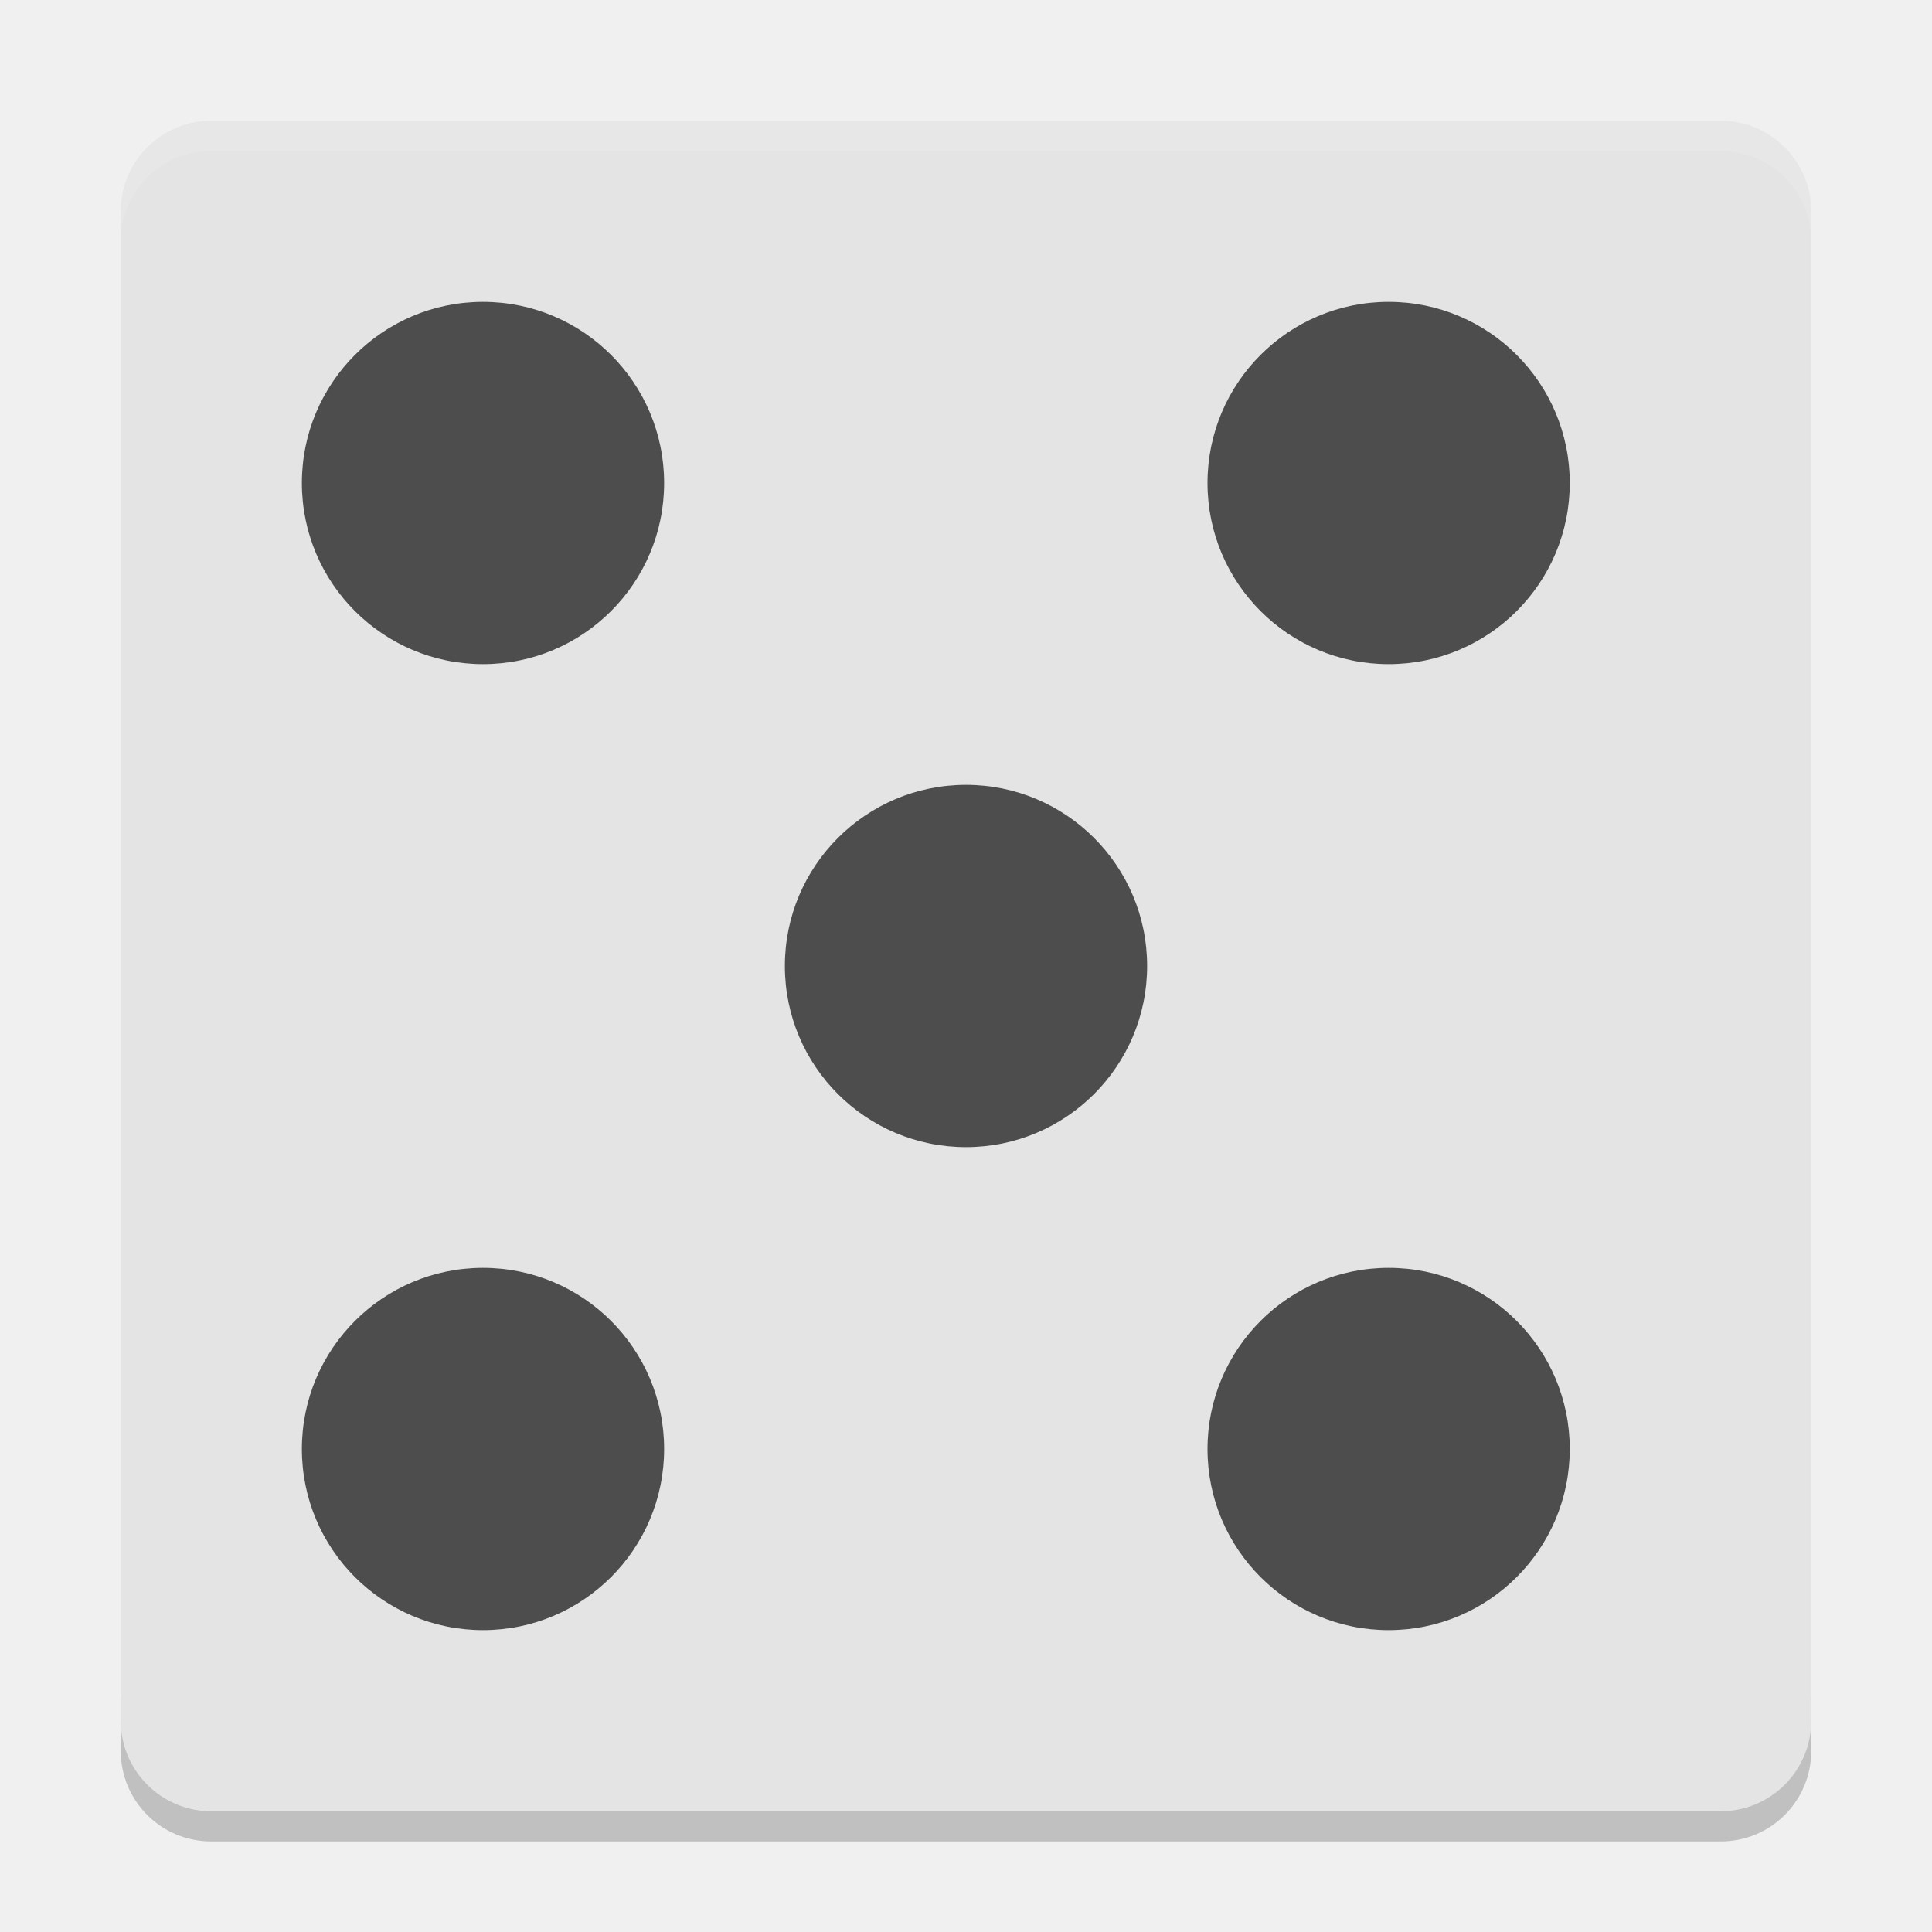
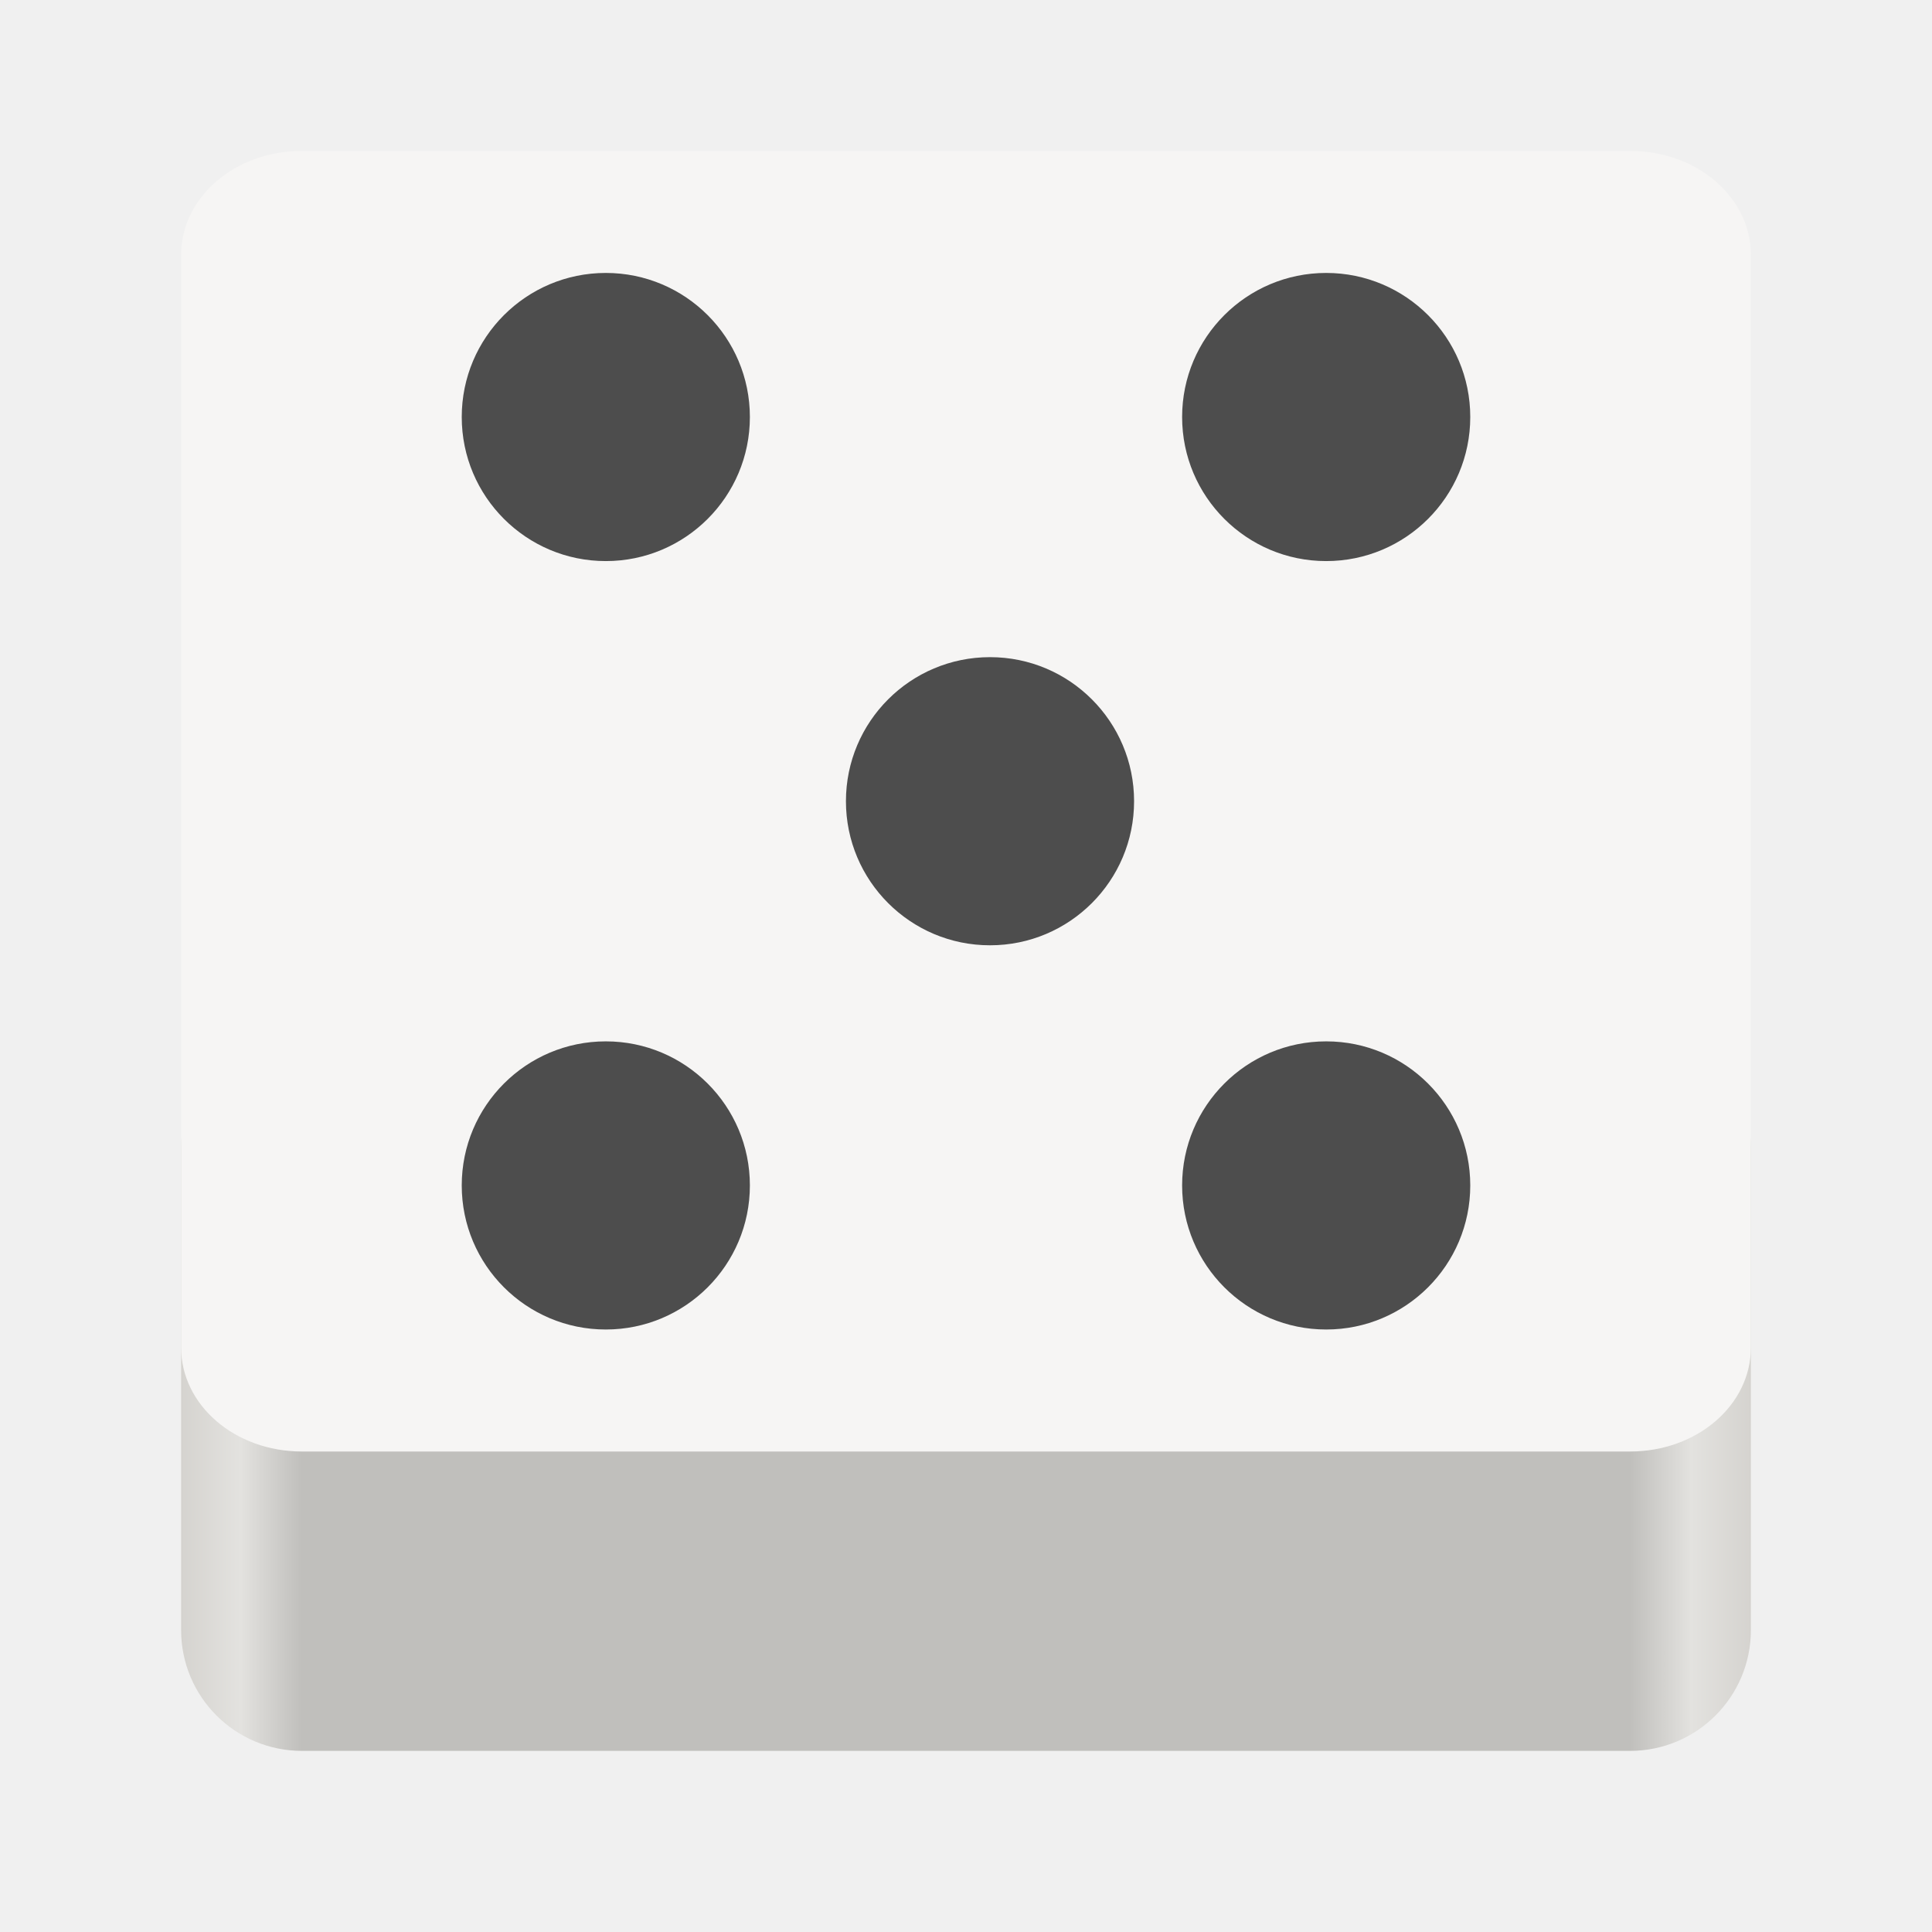
- <svg xmlns="http://www.w3.org/2000/svg" width="64" height="64" version="1" id="svg18">
-   <defs id="defs22" />
-   <path style="opacity:0.2" d="m 4,56 0,2 c 0,1.662 1.338,3 3,3 l 50,0 c 1.662,0 3,-1.338 3,-3 l 0,-2 c 0,1.662 -1.338,3 -3,3 L 7,59 C 5.338,59 4,57.662 4,56 Z" id="path2" />
-   <rect style="fill:#e4e4e4" width="56" height="56" x="4" y="4" rx="3" ry="3" id="rect4" />
-   <path style="opacity:0.1;fill:#ffffff" d="M 7 4 C 5.338 4 4 5.338 4 7 L 4 8 C 4 6.338 5.338 5 7 5 L 57 5 C 58.662 5 60 6.338 60 8 L 60 7 C 60 5.338 58.662 4 57 4 L 7 4 z" id="path6" />
-   <circle style="fill:#4d4d4d" cx="32" cy="32" r="6" id="circle8" />
-   <circle style="fill:#4d4d4d" cx="46" cy="48" r="6" id="circle10" />
-   <circle style="fill:#4d4d4d" cx="16" cy="16" r="6" id="circle12" />
-   <circle style="fill:#4d4d4d" cx="46" cy="-16" r="6" transform="scale(1,-1)" id="circle14" />
-   <circle style="fill:#4d4d4d" cx="16" cy="-48" r="6" transform="scale(1,-1)" id="circle16" />
+ <svg xmlns="http://www.w3.org/2000/svg" xmlns:xlink="http://www.w3.org/1999/xlink" width="128" height="128" version="1.0" id="svg75">
+   <defs id="defs24">
+     <linearGradient id="a">
+       <stop offset="0" stop-color="#68676b" id="stop2" />
+       <stop offset=".8" stop-color="#424048" id="stop4" />
+       <stop offset="1" stop-color="#241f31" id="stop6" />
+     </linearGradient>
+     <radialGradient xlink:href="#a" id="d" gradientUnits="userSpaceOnUse" gradientTransform="matrix(1.34416 .0006 -.00062 1.38763 -121.22 -718.103)" cx="279.422" cy="446.483" fx="279.422" fy="446.483" r="224" />
+     <linearGradient xlink:href="#b" id="e" gradientUnits="userSpaceOnUse" gradientTransform="matrix(1.0015 0 0 .99993 72.09 56.015)" x1="43.844" y1="234" x2="-60" y2="234" />
+     <linearGradient id="b">
+       <stop offset="0" stop-color="#d5d3cf" id="stop11" />
+       <stop offset=".038" stop-color="#e3e2df" id="stop13" />
+       <stop offset=".077" stop-color="#c0bfbc" id="stop15" />
+       <stop offset=".923" stop-color="#c0bfbc" id="stop17" />
+       <stop offset=".962" stop-color="#e3e2df" id="stop19" />
+       <stop offset="1" stop-color="#d5d3cf" id="stop21" />
+     </linearGradient>
+     <filter id="filter2241" x="-0.06" y="-0.06" width="1.113" height="1.12" style="color-interpolation-filters:sRGB">
+       <feGaussianBlur stdDeviation=".412" id="feGaussianBlur1330" />
+     </filter>
+     <filter id="filter2237" x="-0.11" y="-0.12" width="1.226" height="1.232" style="color-interpolation-filters:sRGB">
+       <feGaussianBlur stdDeviation=".412" id="feGaussianBlur1327" />
+     </filter>
+   </defs>
+   <g transform="translate(0 -172)" id="g73">
+     <rect ry="8" rx="8" height="48" width="104" x="12" y="240" fill="url(#e)" id="rect33" />
+     <path style="fill:#f6f5f4;stroke-width:0.928" d="m 20,182 c -4.432,0 -8,3.074 -8,6.893 v 36.19 36.19 c 0,3.819 3.568,6.893 8,6.893 h 44 44 c 4.432,0 8,-3.074 8,-6.893 V 225.083 188.893 C 116,185.074 112.432,182 108,182 Z" id="path37" />
+     <g id="g857" transform="translate(0.3605022,-5.821848)">
+       <circle id="circle8" r="9.545" cy="230.905" cx="65.23" style="fill:#4d4d4d;stroke-width:1.591" />
+       <circle id="circle10" r="9.545" cy="256.36" cx="87.503" style="fill:#4d4d4d;stroke-width:1.591" />
+       <circle id="circle12" r="9.545" cy="205.45" cx="39.776" style="fill:#4d4d4d;stroke-width:1.591" />
+       <circle id="circle14" transform="scale(1,-1)" r="9.545" cy="-205.45" cx="87.503" style="fill:#4d4d4d;stroke-width:1.591" />
+       <circle id="circle16" transform="scale(1,-1)" r="9.545" cy="-256.36" cx="39.776" style="fill:#4d4d4d;stroke-width:1.591" />
+     </g>
+   </g>
</svg>
